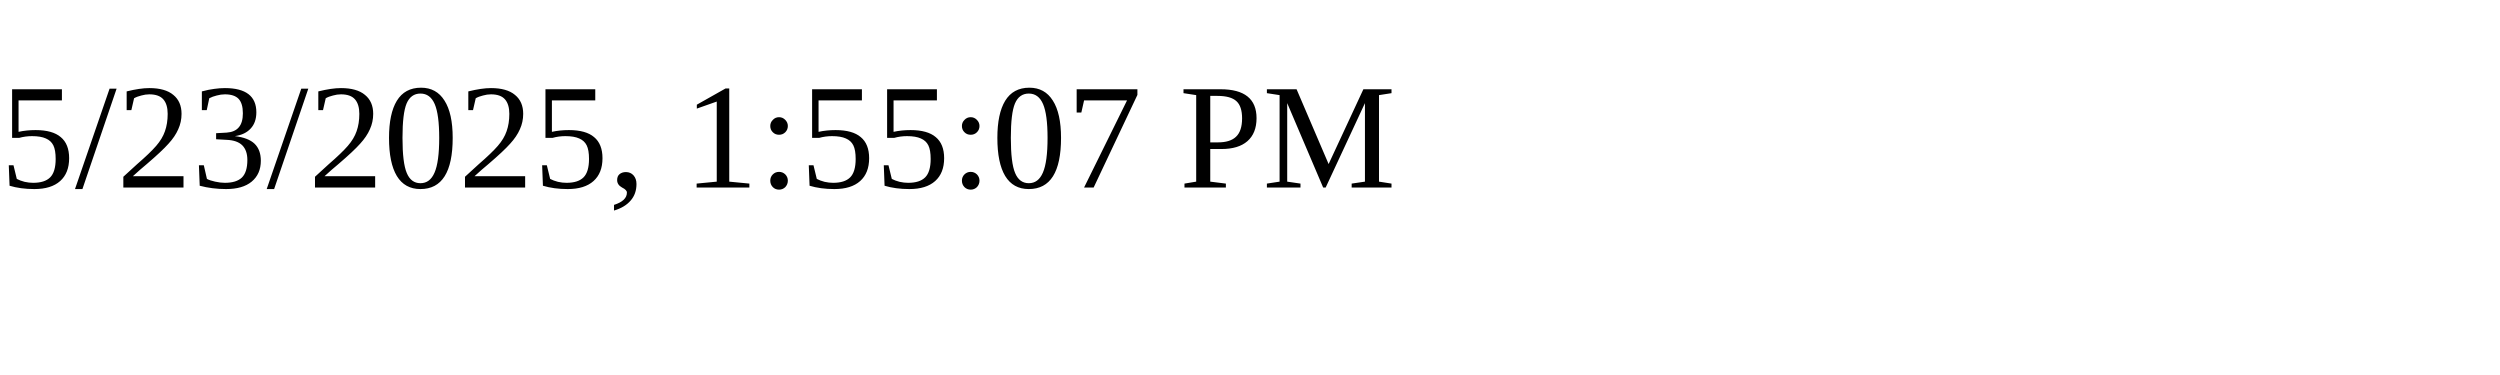
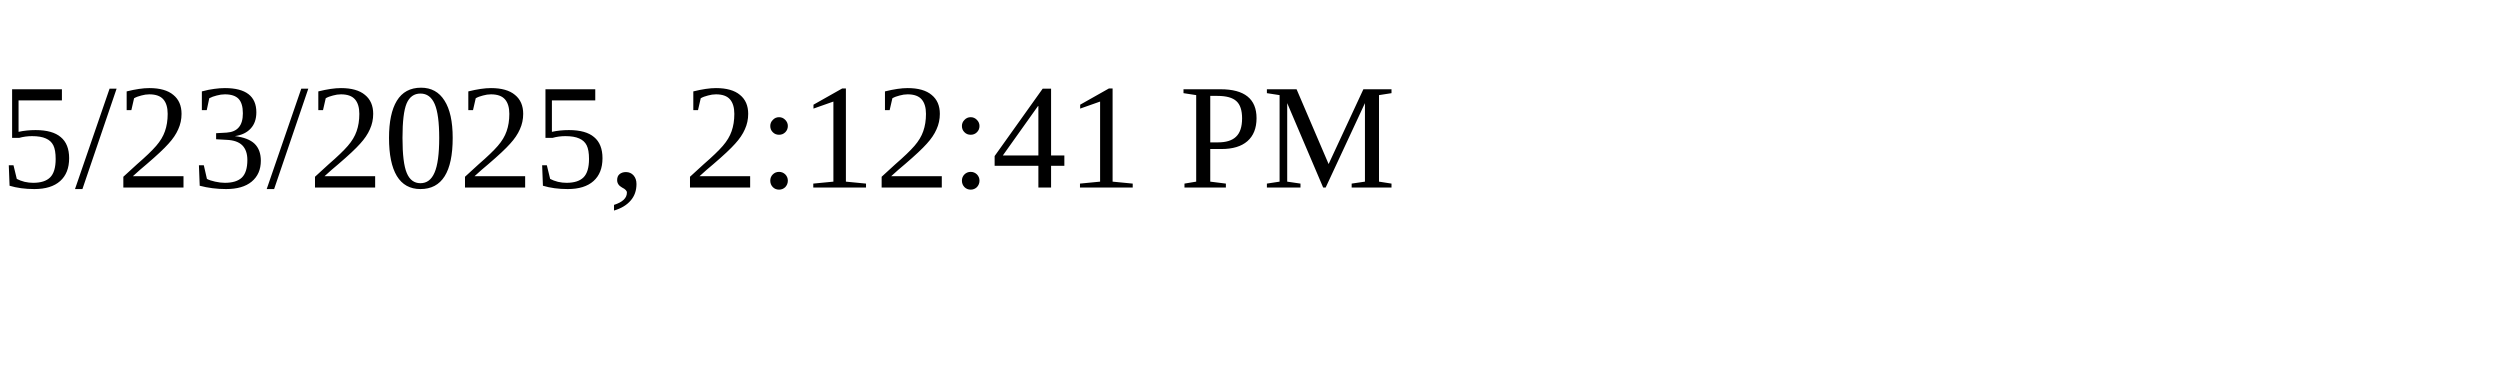
<svg xmlns="http://www.w3.org/2000/svg" height="30" width="200">
-   <text x="0" y="15">5/23/2025, 1:55:07 PM</text>
+   <text x="0" y="15">5/23/2025, 2:12:41 PM</text>
</svg>
